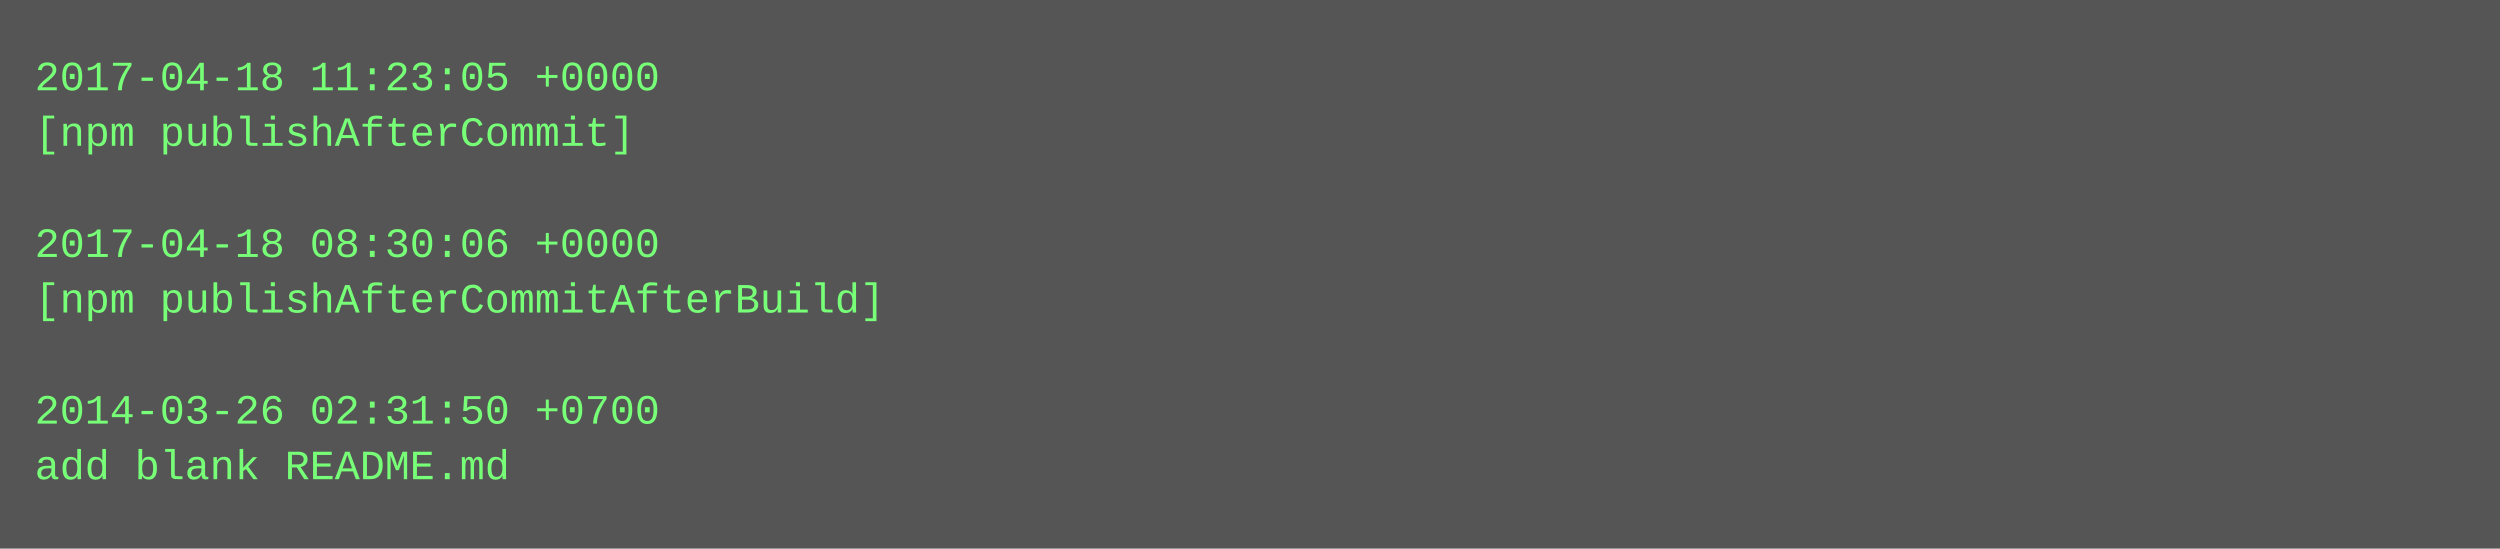
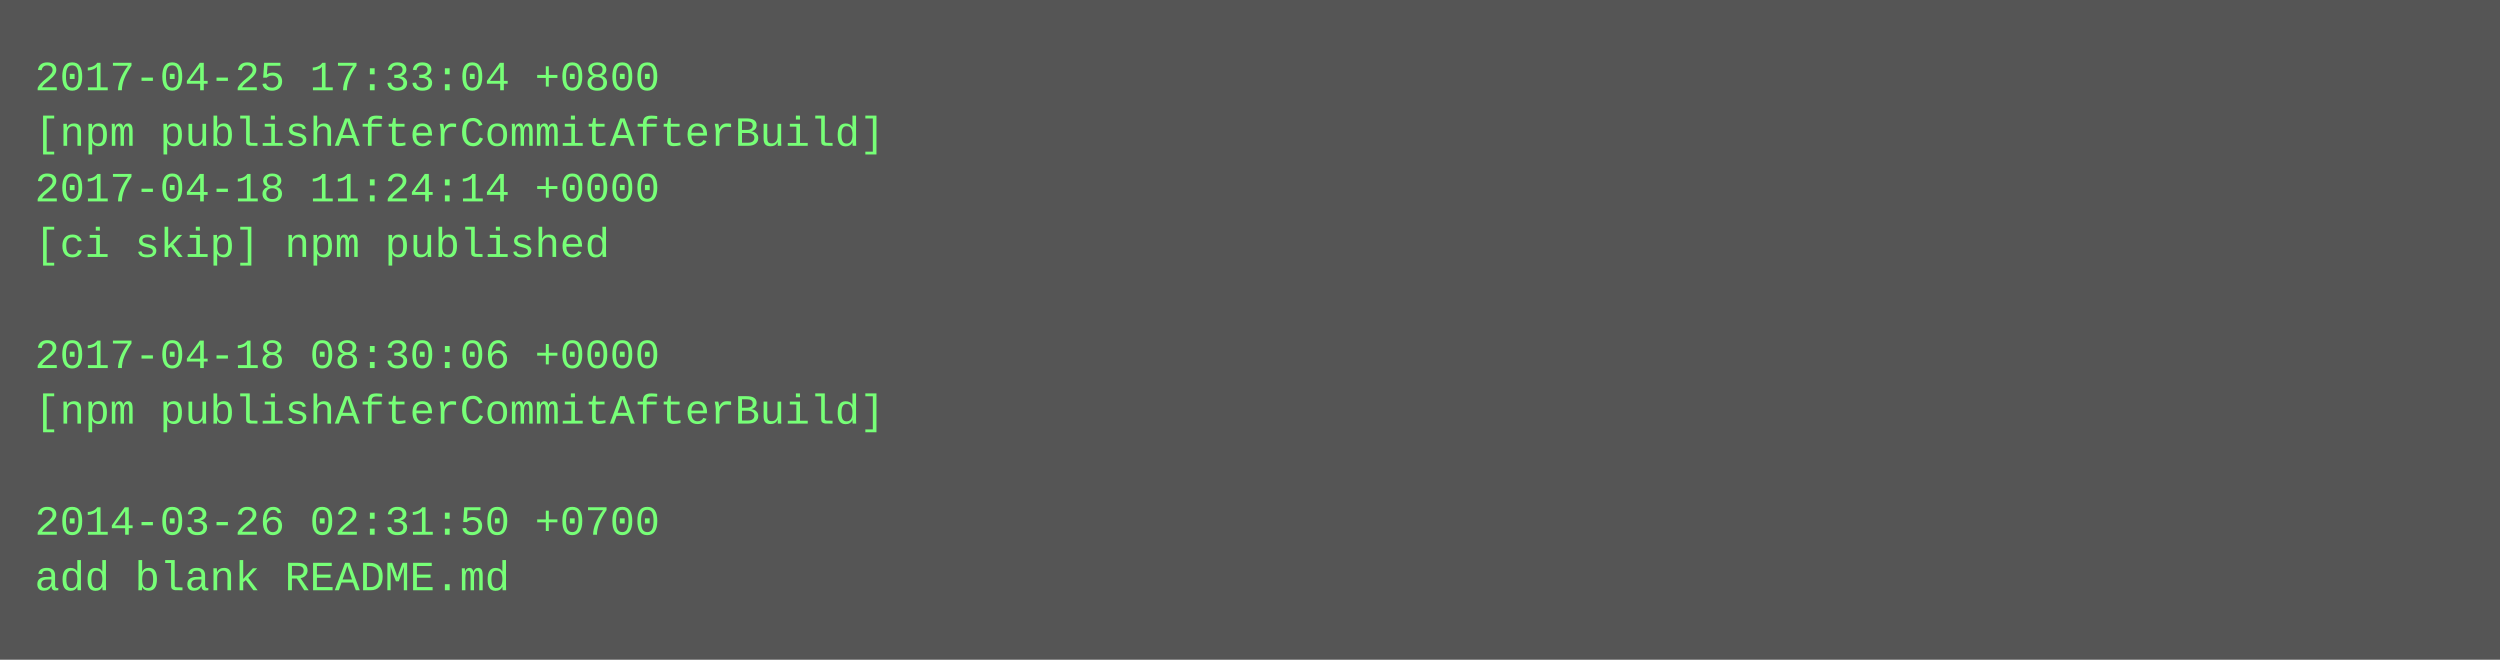
- <svg xmlns="http://www.w3.org/2000/svg" height="158" width="720">
-   <rect height="158" fill="#555" width="720" />
+ <svg xmlns="http://www.w3.org/2000/svg" height="190" width="720">
+   <rect height="190" fill="#555" width="720" />
  <text fill="#7f7" font-family="Courier New" font-size="12" xml:space="preserve">
-     <tspan x="10" y="26">2017-04-18 11:23:05 +0000</tspan>
-     <tspan x="10" y="42">[npm publishAfterCommit]</tspan>
-     <tspan x="10" y="58" />
-     <tspan x="10" y="74">2017-04-18 08:30:06 +0000</tspan>
-     <tspan x="10" y="90">[npm publishAfterCommitAfterBuild]</tspan>
-     <tspan x="10" y="106" />
-     <tspan x="10" y="122">2014-03-26 02:31:50 +0700</tspan>
-     <tspan x="10" y="138">add blank README.md</tspan>
+     <tspan x="10" y="26">2017-04-25 17:33:04 +0800</tspan>
+     <tspan x="10" y="42">[npm publishAfterCommitAfterBuild]</tspan>
+     <tspan x="10" y="58">2017-04-18 11:24:14 +0000</tspan>
+     <tspan x="10" y="74">[ci skip] npm published</tspan>
+     <tspan x="10" y="90" />
+     <tspan x="10" y="106">2017-04-18 08:30:06 +0000</tspan>
+     <tspan x="10" y="122">[npm publishAfterCommitAfterBuild]</tspan>
+     <tspan x="10" y="138" />
+     <tspan x="10" y="154">2014-03-26 02:31:50 +0700</tspan>
+     <tspan x="10" y="170">add blank README.md</tspan>
  </text>
</svg>
